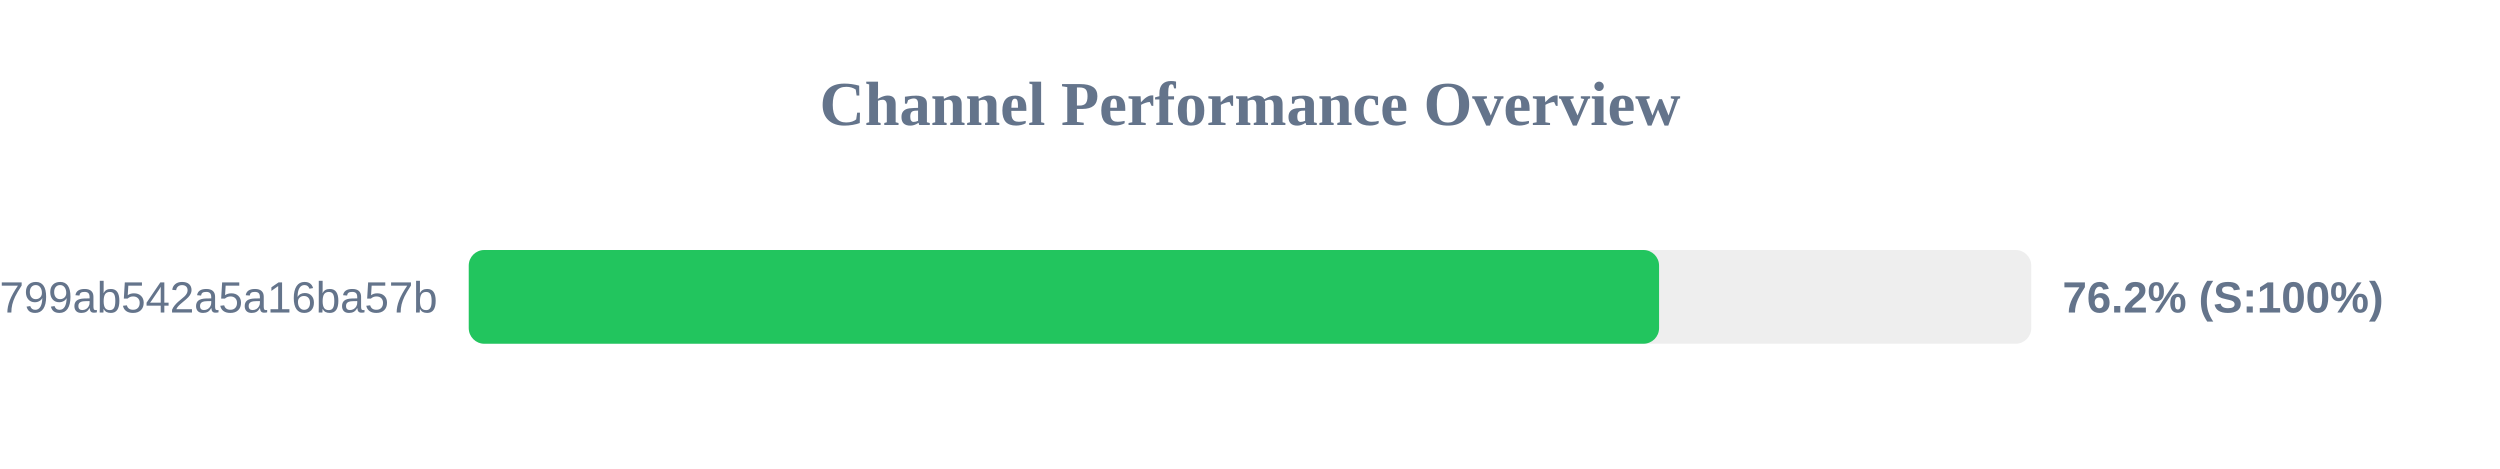
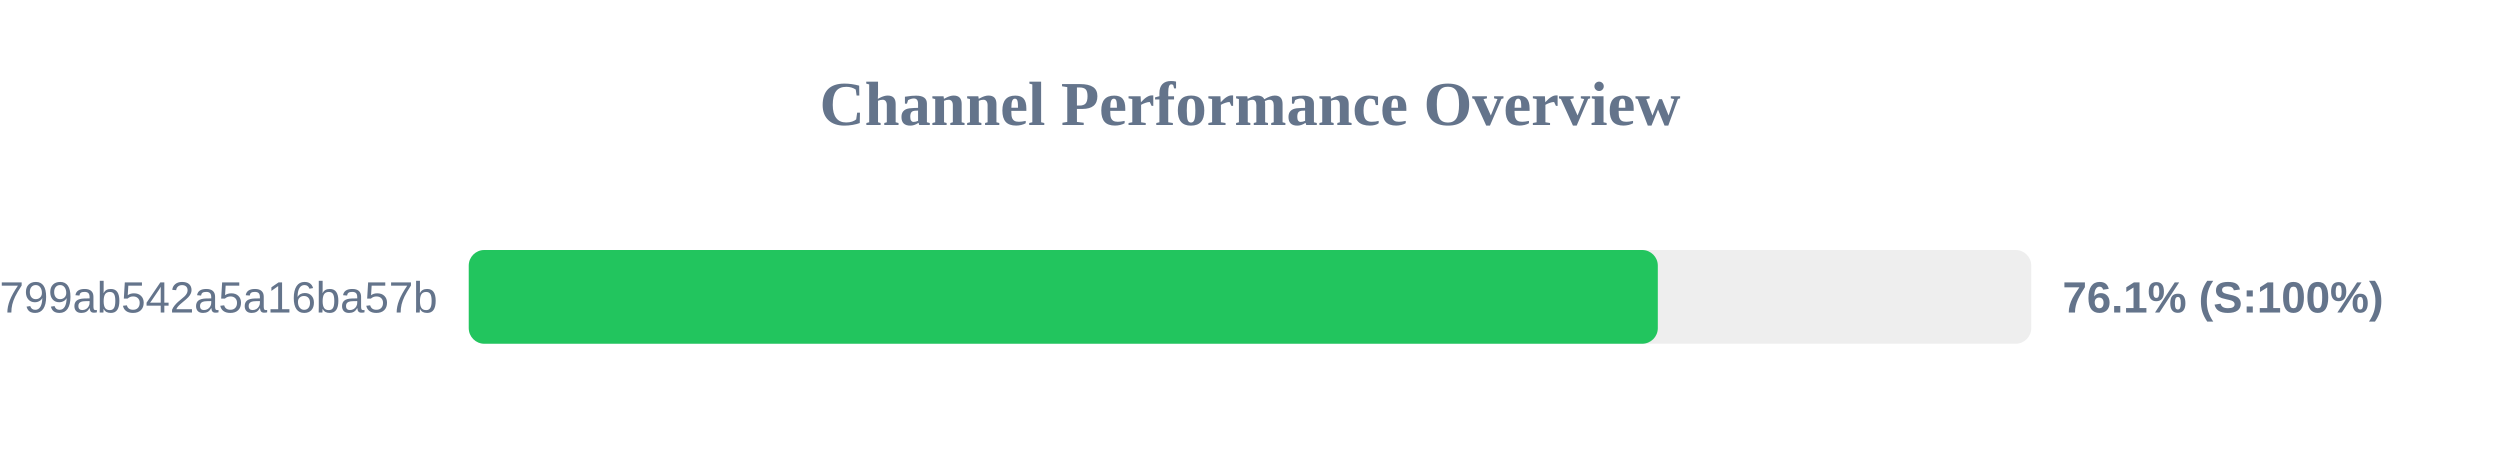
<svg xmlns="http://www.w3.org/2000/svg" width="800" height="150" version="1.1">
  <style>
        .row { font: 14px Arial; fill: #64748b; }
        .score { font: bold 14px Arial; fill: #64748b; }
    </style>
  <text x="400" y="40" text-anchor="middle" font-size="20px" font-weight="bold" fill="#64748b">Channel Performance Overview</text>
  <rect x="150" y="80" width="500" height="30" fill="#eee" rx="5" />
-   <rect x="150" y="80" width="380.9" height="30" fill="#22c55e" rx="5" />
+   <rect x="150" y="80" width="380.5" height="30" fill="#22c55e" rx="5" />
  <text x="140" y="100" text-anchor="end" class="row">subscribe?token=1d6704a3418417799ab542a5a16ba57b</text>
-   <text x="660" y="100" text-anchor="start" class="score">76.2% (S:100%)</text>
+   <text x="660" y="100" text-anchor="start" class="score">76.1% (S:100%)</text>
</svg>
